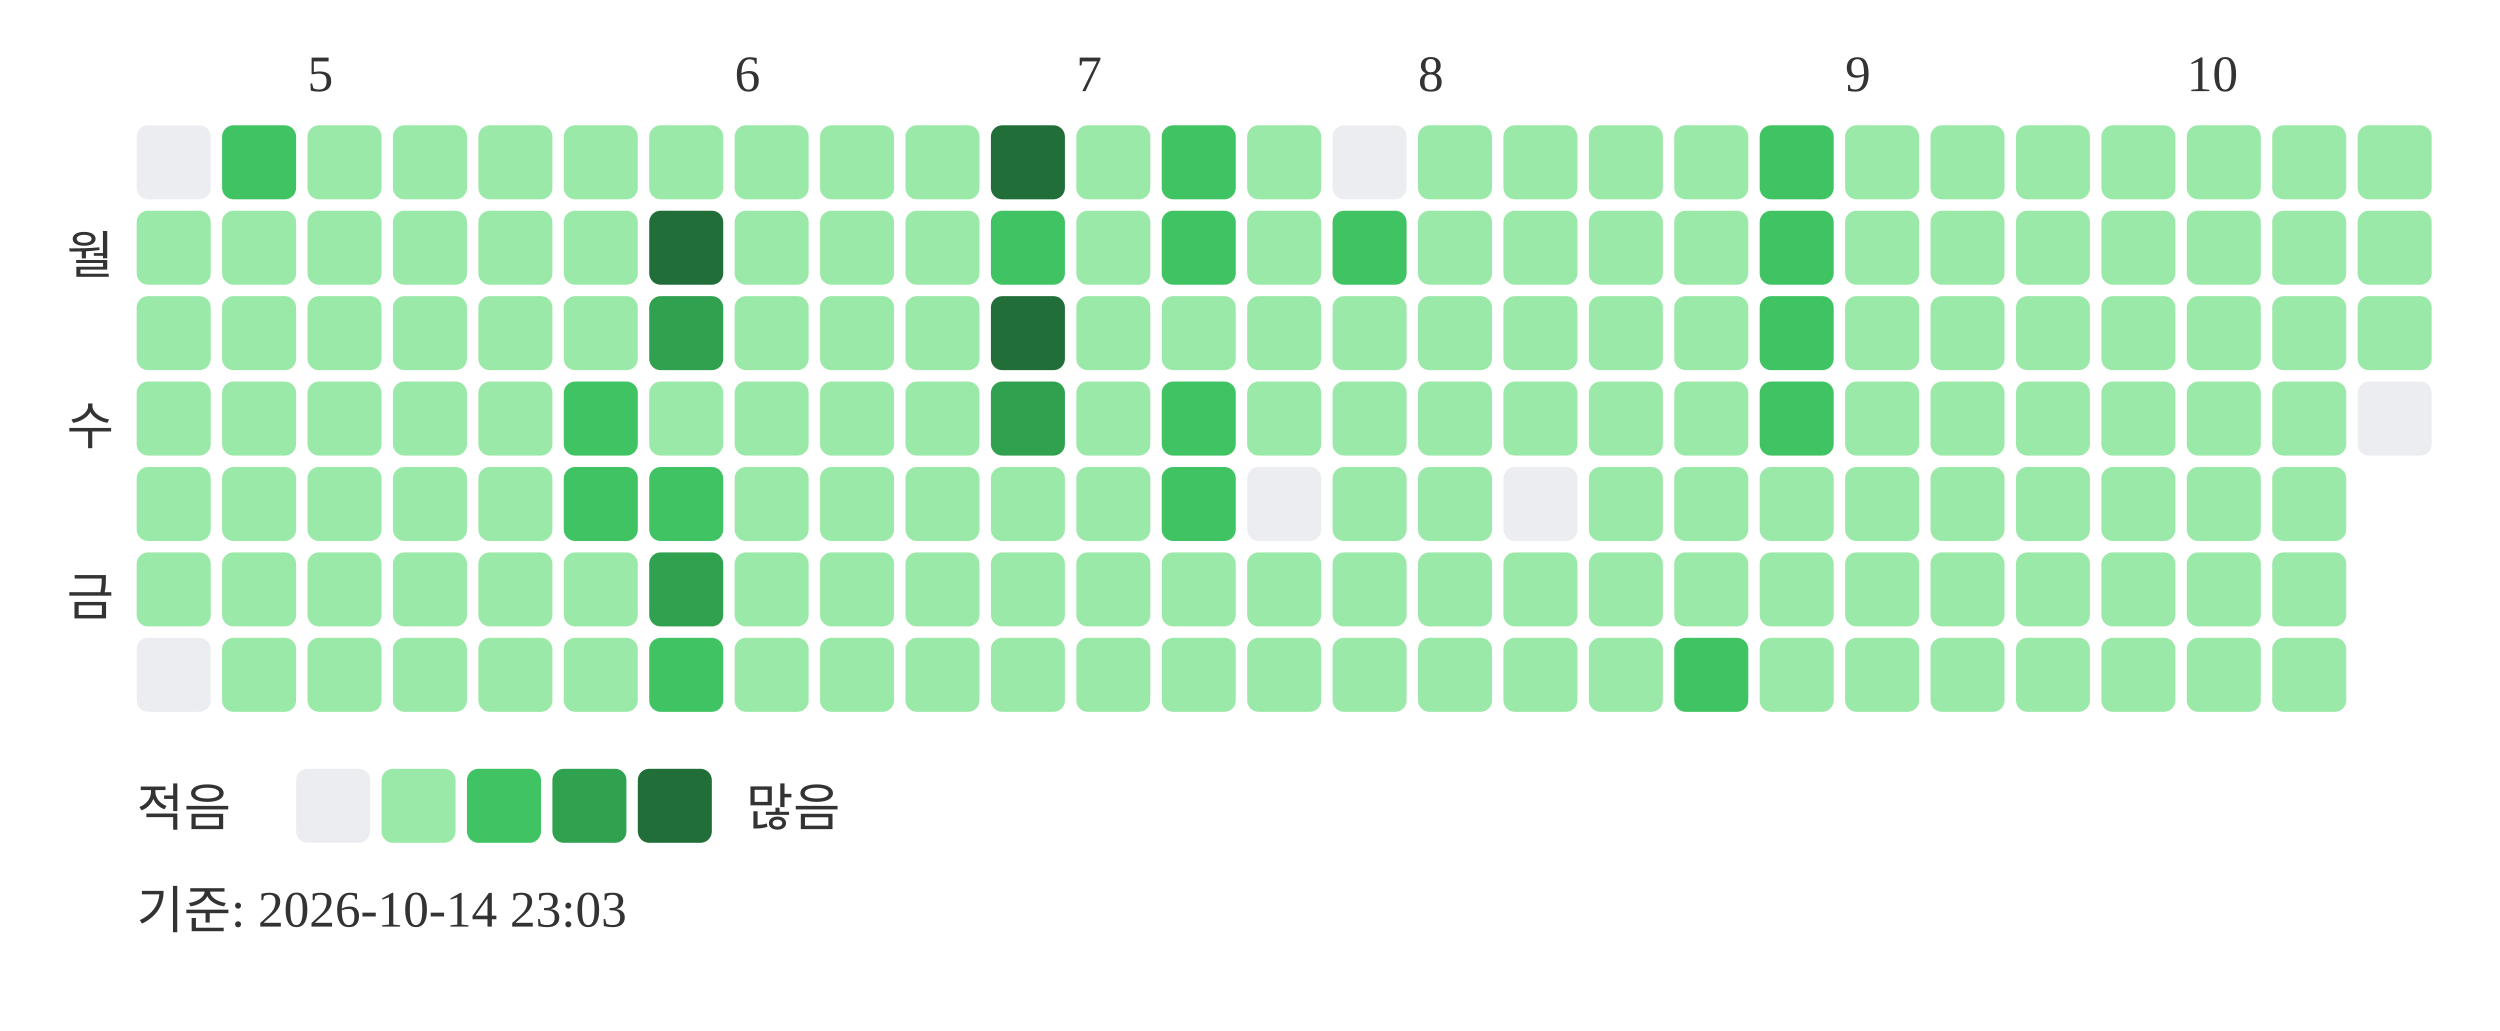
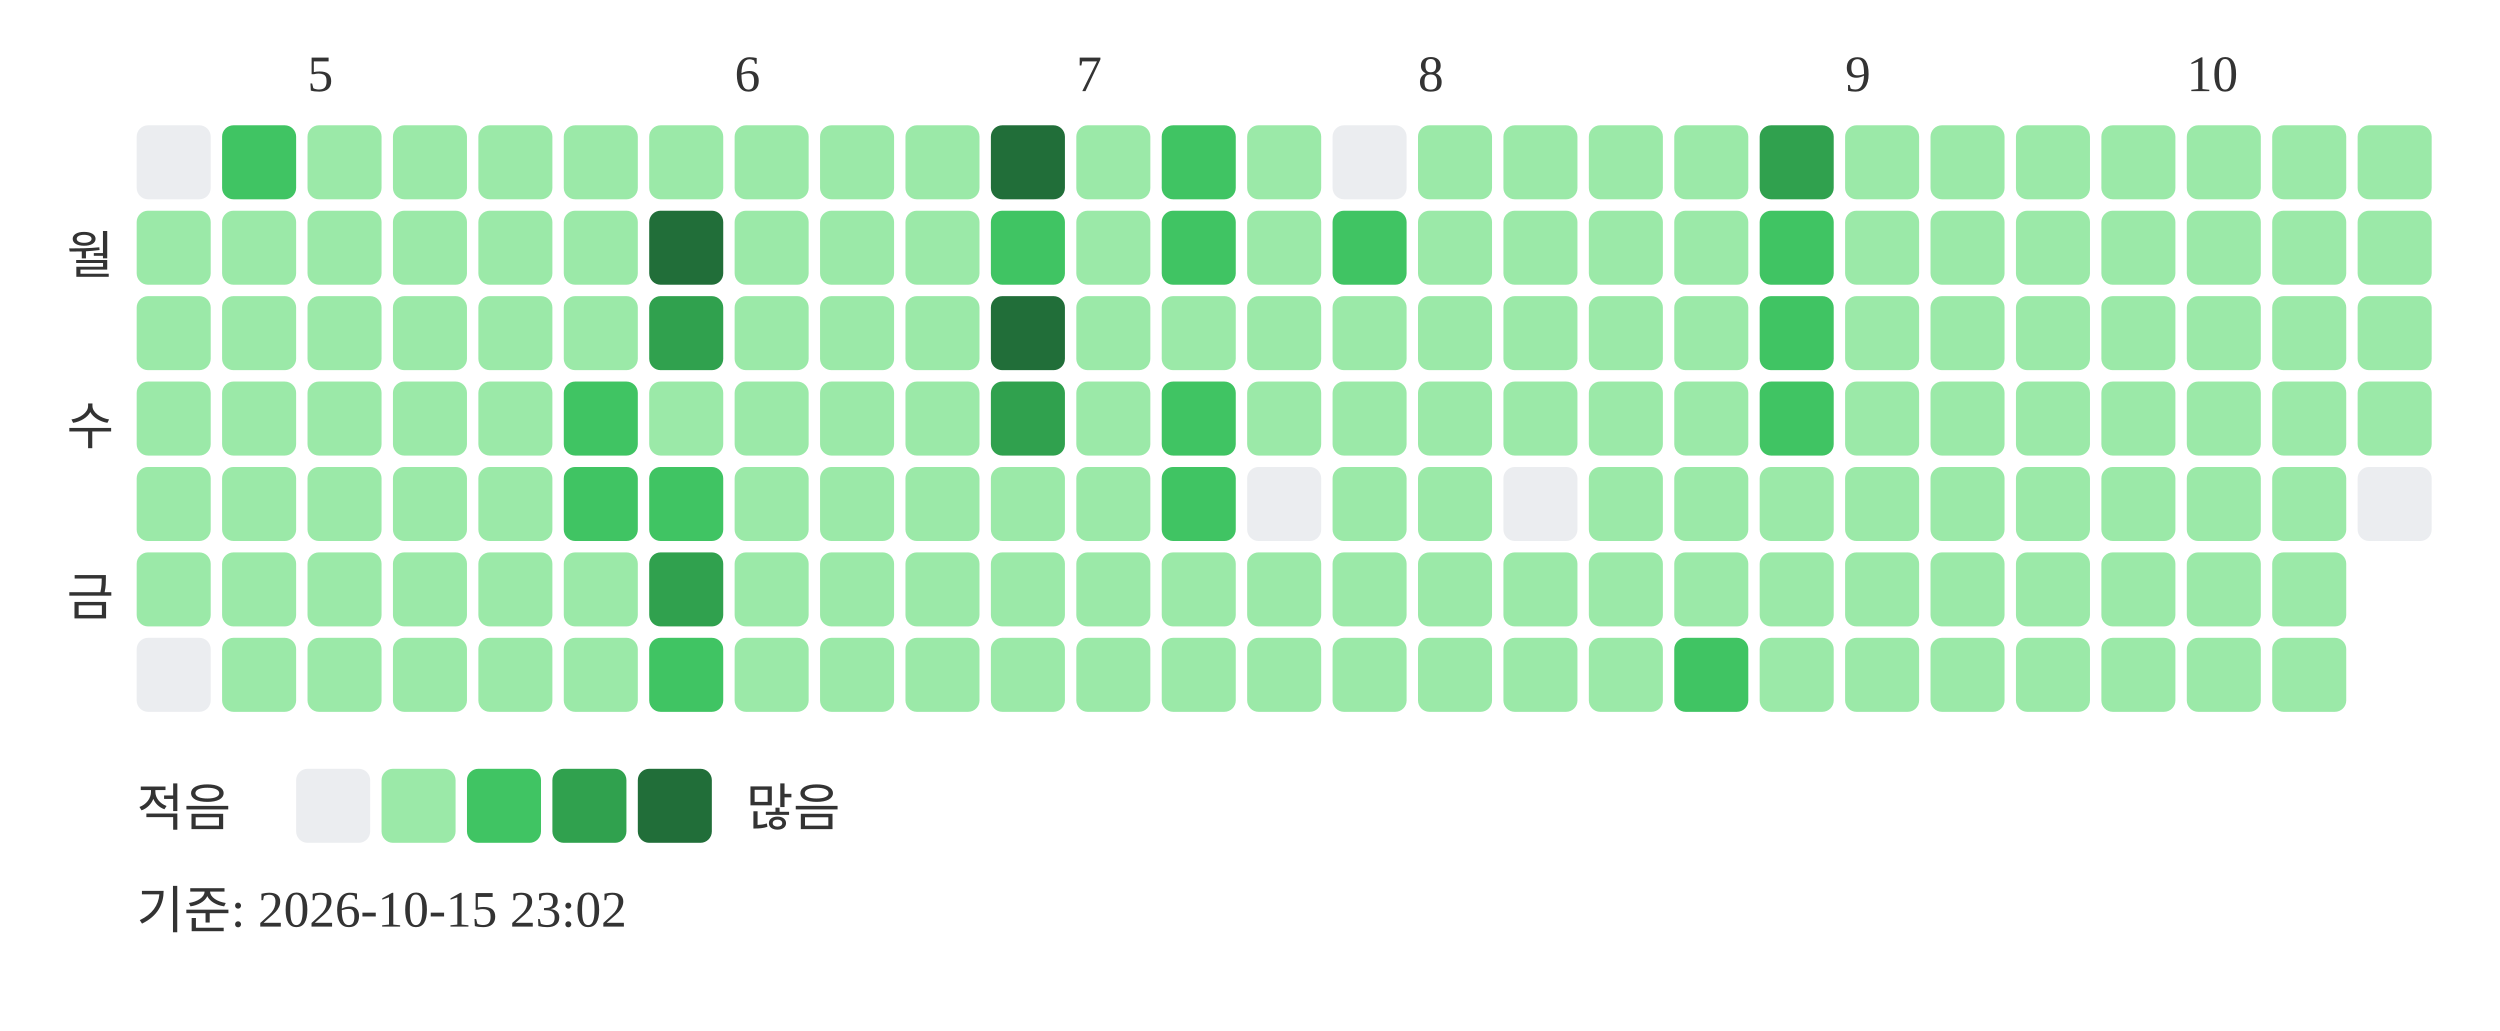
<svg xmlns="http://www.w3.org/2000/svg" width="439" height="181">
  <text x="54" y="16" font-size="9" fill="#333333">5</text>
  <text x="129" y="16" font-size="9" fill="#333333">6</text>
  <text x="189" y="16" font-size="9" fill="#333333">7</text>
  <text x="249" y="16" font-size="9" fill="#333333">8</text>
  <text x="324" y="16" font-size="9" fill="#333333">9</text>
  <text x="384" y="16" font-size="9" fill="#333333">10</text>
  <text x="20" y="48" text-anchor="end" font-size="9" fill="#333333">월</text>
  <text x="20" y="78" text-anchor="end" font-size="9" fill="#333333">수</text>
  <text x="20" y="108" text-anchor="end" font-size="9" fill="#333333">금</text>
  <rect x="24" y="22" width="13" height="13" rx="2" fill="#ebedf0" />
  <rect x="24" y="37" width="13" height="13" rx="2" fill="#9be9a8" />
  <rect x="24" y="52" width="13" height="13" rx="2" fill="#9be9a8" />
  <rect x="24" y="67" width="13" height="13" rx="2" fill="#9be9a8" />
  <rect x="24" y="82" width="13" height="13" rx="2" fill="#9be9a8" />
  <rect x="24" y="97" width="13" height="13" rx="2" fill="#9be9a8" />
  <rect x="24" y="112" width="13" height="13" rx="2" fill="#ebedf0" />
  <rect x="39" y="22" width="13" height="13" rx="2" fill="#40c463" />
  <rect x="39" y="37" width="13" height="13" rx="2" fill="#9be9a8" />
  <rect x="39" y="52" width="13" height="13" rx="2" fill="#9be9a8" />
  <rect x="39" y="67" width="13" height="13" rx="2" fill="#9be9a8" />
  <rect x="39" y="82" width="13" height="13" rx="2" fill="#9be9a8" />
  <rect x="39" y="97" width="13" height="13" rx="2" fill="#9be9a8" />
  <rect x="39" y="112" width="13" height="13" rx="2" fill="#9be9a8" />
  <rect x="54" y="22" width="13" height="13" rx="2" fill="#9be9a8" />
  <rect x="54" y="37" width="13" height="13" rx="2" fill="#9be9a8" />
  <rect x="54" y="52" width="13" height="13" rx="2" fill="#9be9a8" />
  <rect x="54" y="67" width="13" height="13" rx="2" fill="#9be9a8" />
  <rect x="54" y="82" width="13" height="13" rx="2" fill="#9be9a8" />
  <rect x="54" y="97" width="13" height="13" rx="2" fill="#9be9a8" />
  <rect x="54" y="112" width="13" height="13" rx="2" fill="#9be9a8" />
  <rect x="69" y="22" width="13" height="13" rx="2" fill="#9be9a8" />
  <rect x="69" y="37" width="13" height="13" rx="2" fill="#9be9a8" />
  <rect x="69" y="52" width="13" height="13" rx="2" fill="#9be9a8" />
  <rect x="69" y="67" width="13" height="13" rx="2" fill="#9be9a8" />
  <rect x="69" y="82" width="13" height="13" rx="2" fill="#9be9a8" />
  <rect x="69" y="97" width="13" height="13" rx="2" fill="#9be9a8" />
  <rect x="69" y="112" width="13" height="13" rx="2" fill="#9be9a8" />
  <rect x="84" y="22" width="13" height="13" rx="2" fill="#9be9a8" />
  <rect x="84" y="37" width="13" height="13" rx="2" fill="#9be9a8" />
  <rect x="84" y="52" width="13" height="13" rx="2" fill="#9be9a8" />
  <rect x="84" y="67" width="13" height="13" rx="2" fill="#9be9a8" />
  <rect x="84" y="82" width="13" height="13" rx="2" fill="#9be9a8" />
  <rect x="84" y="97" width="13" height="13" rx="2" fill="#9be9a8" />
  <rect x="84" y="112" width="13" height="13" rx="2" fill="#9be9a8" />
  <rect x="99" y="22" width="13" height="13" rx="2" fill="#9be9a8" />
  <rect x="99" y="37" width="13" height="13" rx="2" fill="#9be9a8" />
  <rect x="99" y="52" width="13" height="13" rx="2" fill="#9be9a8" />
  <rect x="99" y="67" width="13" height="13" rx="2" fill="#40c463" />
  <rect x="99" y="82" width="13" height="13" rx="2" fill="#40c463" />
  <rect x="99" y="97" width="13" height="13" rx="2" fill="#9be9a8" />
  <rect x="99" y="112" width="13" height="13" rx="2" fill="#9be9a8" />
  <rect x="114" y="22" width="13" height="13" rx="2" fill="#9be9a8" />
  <rect x="114" y="37" width="13" height="13" rx="2" fill="#216e39" />
  <rect x="114" y="52" width="13" height="13" rx="2" fill="#30a14e" />
  <rect x="114" y="67" width="13" height="13" rx="2" fill="#9be9a8" />
  <rect x="114" y="82" width="13" height="13" rx="2" fill="#40c463" />
  <rect x="114" y="97" width="13" height="13" rx="2" fill="#30a14e" />
  <rect x="114" y="112" width="13" height="13" rx="2" fill="#40c463" />
  <rect x="129" y="22" width="13" height="13" rx="2" fill="#9be9a8" />
  <rect x="129" y="37" width="13" height="13" rx="2" fill="#9be9a8" />
  <rect x="129" y="52" width="13" height="13" rx="2" fill="#9be9a8" />
  <rect x="129" y="67" width="13" height="13" rx="2" fill="#9be9a8" />
  <rect x="129" y="82" width="13" height="13" rx="2" fill="#9be9a8" />
  <rect x="129" y="97" width="13" height="13" rx="2" fill="#9be9a8" />
  <rect x="129" y="112" width="13" height="13" rx="2" fill="#9be9a8" />
  <rect x="144" y="22" width="13" height="13" rx="2" fill="#9be9a8" />
  <rect x="144" y="37" width="13" height="13" rx="2" fill="#9be9a8" />
  <rect x="144" y="52" width="13" height="13" rx="2" fill="#9be9a8" />
  <rect x="144" y="67" width="13" height="13" rx="2" fill="#9be9a8" />
  <rect x="144" y="82" width="13" height="13" rx="2" fill="#9be9a8" />
  <rect x="144" y="97" width="13" height="13" rx="2" fill="#9be9a8" />
  <rect x="144" y="112" width="13" height="13" rx="2" fill="#9be9a8" />
  <rect x="159" y="22" width="13" height="13" rx="2" fill="#9be9a8" />
  <rect x="159" y="37" width="13" height="13" rx="2" fill="#9be9a8" />
  <rect x="159" y="52" width="13" height="13" rx="2" fill="#9be9a8" />
  <rect x="159" y="67" width="13" height="13" rx="2" fill="#9be9a8" />
  <rect x="159" y="82" width="13" height="13" rx="2" fill="#9be9a8" />
  <rect x="159" y="97" width="13" height="13" rx="2" fill="#9be9a8" />
  <rect x="159" y="112" width="13" height="13" rx="2" fill="#9be9a8" />
  <rect x="174" y="22" width="13" height="13" rx="2" fill="#216e39" />
  <rect x="174" y="37" width="13" height="13" rx="2" fill="#40c463" />
  <rect x="174" y="52" width="13" height="13" rx="2" fill="#216e39" />
  <rect x="174" y="67" width="13" height="13" rx="2" fill="#30a14e" />
  <rect x="174" y="82" width="13" height="13" rx="2" fill="#9be9a8" />
  <rect x="174" y="97" width="13" height="13" rx="2" fill="#9be9a8" />
  <rect x="174" y="112" width="13" height="13" rx="2" fill="#9be9a8" />
  <rect x="189" y="22" width="13" height="13" rx="2" fill="#9be9a8" />
  <rect x="189" y="37" width="13" height="13" rx="2" fill="#9be9a8" />
  <rect x="189" y="52" width="13" height="13" rx="2" fill="#9be9a8" />
  <rect x="189" y="67" width="13" height="13" rx="2" fill="#9be9a8" />
  <rect x="189" y="82" width="13" height="13" rx="2" fill="#9be9a8" />
  <rect x="189" y="97" width="13" height="13" rx="2" fill="#9be9a8" />
  <rect x="189" y="112" width="13" height="13" rx="2" fill="#9be9a8" />
  <rect x="204" y="22" width="13" height="13" rx="2" fill="#40c463" />
  <rect x="204" y="37" width="13" height="13" rx="2" fill="#40c463" />
  <rect x="204" y="52" width="13" height="13" rx="2" fill="#9be9a8" />
  <rect x="204" y="67" width="13" height="13" rx="2" fill="#40c463" />
  <rect x="204" y="82" width="13" height="13" rx="2" fill="#40c463" />
  <rect x="204" y="97" width="13" height="13" rx="2" fill="#9be9a8" />
  <rect x="204" y="112" width="13" height="13" rx="2" fill="#9be9a8" />
  <rect x="219" y="22" width="13" height="13" rx="2" fill="#9be9a8" />
  <rect x="219" y="37" width="13" height="13" rx="2" fill="#9be9a8" />
  <rect x="219" y="52" width="13" height="13" rx="2" fill="#9be9a8" />
  <rect x="219" y="67" width="13" height="13" rx="2" fill="#9be9a8" />
  <rect x="219" y="82" width="13" height="13" rx="2" fill="#ebedf0" />
  <rect x="219" y="97" width="13" height="13" rx="2" fill="#9be9a8" />
  <rect x="219" y="112" width="13" height="13" rx="2" fill="#9be9a8" />
  <rect x="234" y="22" width="13" height="13" rx="2" fill="#ebedf0" />
  <rect x="234" y="37" width="13" height="13" rx="2" fill="#40c463" />
  <rect x="234" y="52" width="13" height="13" rx="2" fill="#9be9a8" />
  <rect x="234" y="67" width="13" height="13" rx="2" fill="#9be9a8" />
  <rect x="234" y="82" width="13" height="13" rx="2" fill="#9be9a8" />
  <rect x="234" y="97" width="13" height="13" rx="2" fill="#9be9a8" />
  <rect x="234" y="112" width="13" height="13" rx="2" fill="#9be9a8" />
  <rect x="249" y="22" width="13" height="13" rx="2" fill="#9be9a8" />
  <rect x="249" y="37" width="13" height="13" rx="2" fill="#9be9a8" />
  <rect x="249" y="52" width="13" height="13" rx="2" fill="#9be9a8" />
  <rect x="249" y="67" width="13" height="13" rx="2" fill="#9be9a8" />
  <rect x="249" y="82" width="13" height="13" rx="2" fill="#9be9a8" />
  <rect x="249" y="97" width="13" height="13" rx="2" fill="#9be9a8" />
  <rect x="249" y="112" width="13" height="13" rx="2" fill="#9be9a8" />
  <rect x="264" y="22" width="13" height="13" rx="2" fill="#9be9a8" />
  <rect x="264" y="37" width="13" height="13" rx="2" fill="#9be9a8" />
  <rect x="264" y="52" width="13" height="13" rx="2" fill="#9be9a8" />
  <rect x="264" y="67" width="13" height="13" rx="2" fill="#9be9a8" />
  <rect x="264" y="82" width="13" height="13" rx="2" fill="#ebedf0" />
  <rect x="264" y="97" width="13" height="13" rx="2" fill="#9be9a8" />
  <rect x="264" y="112" width="13" height="13" rx="2" fill="#9be9a8" />
  <rect x="279" y="22" width="13" height="13" rx="2" fill="#9be9a8" />
  <rect x="279" y="37" width="13" height="13" rx="2" fill="#9be9a8" />
  <rect x="279" y="52" width="13" height="13" rx="2" fill="#9be9a8" />
  <rect x="279" y="67" width="13" height="13" rx="2" fill="#9be9a8" />
  <rect x="279" y="82" width="13" height="13" rx="2" fill="#9be9a8" />
  <rect x="279" y="97" width="13" height="13" rx="2" fill="#9be9a8" />
  <rect x="279" y="112" width="13" height="13" rx="2" fill="#9be9a8" />
  <rect x="294" y="22" width="13" height="13" rx="2" fill="#9be9a8" />
  <rect x="294" y="37" width="13" height="13" rx="2" fill="#9be9a8" />
  <rect x="294" y="52" width="13" height="13" rx="2" fill="#9be9a8" />
  <rect x="294" y="67" width="13" height="13" rx="2" fill="#9be9a8" />
  <rect x="294" y="82" width="13" height="13" rx="2" fill="#9be9a8" />
  <rect x="294" y="97" width="13" height="13" rx="2" fill="#9be9a8" />
  <rect x="294" y="112" width="13" height="13" rx="2" fill="#40c463" />
-   <rect x="309" y="22" width="13" height="13" rx="2" fill="#40c463" />
+   <rect x="309" y="22" width="13" height="13" rx="2" fill="#30a14e" />
  <rect x="309" y="37" width="13" height="13" rx="2" fill="#40c463" />
  <rect x="309" y="52" width="13" height="13" rx="2" fill="#40c463" />
  <rect x="309" y="67" width="13" height="13" rx="2" fill="#40c463" />
  <rect x="309" y="82" width="13" height="13" rx="2" fill="#9be9a8" />
  <rect x="309" y="97" width="13" height="13" rx="2" fill="#9be9a8" />
  <rect x="309" y="112" width="13" height="13" rx="2" fill="#9be9a8" />
  <rect x="324" y="22" width="13" height="13" rx="2" fill="#9be9a8" />
  <rect x="324" y="37" width="13" height="13" rx="2" fill="#9be9a8" />
  <rect x="324" y="52" width="13" height="13" rx="2" fill="#9be9a8" />
  <rect x="324" y="67" width="13" height="13" rx="2" fill="#9be9a8" />
  <rect x="324" y="82" width="13" height="13" rx="2" fill="#9be9a8" />
  <rect x="324" y="97" width="13" height="13" rx="2" fill="#9be9a8" />
  <rect x="324" y="112" width="13" height="13" rx="2" fill="#9be9a8" />
  <rect x="339" y="22" width="13" height="13" rx="2" fill="#9be9a8" />
  <rect x="339" y="37" width="13" height="13" rx="2" fill="#9be9a8" />
  <rect x="339" y="52" width="13" height="13" rx="2" fill="#9be9a8" />
  <rect x="339" y="67" width="13" height="13" rx="2" fill="#9be9a8" />
  <rect x="339" y="82" width="13" height="13" rx="2" fill="#9be9a8" />
  <rect x="339" y="97" width="13" height="13" rx="2" fill="#9be9a8" />
  <rect x="339" y="112" width="13" height="13" rx="2" fill="#9be9a8" />
  <rect x="354" y="22" width="13" height="13" rx="2" fill="#9be9a8" />
  <rect x="354" y="37" width="13" height="13" rx="2" fill="#9be9a8" />
  <rect x="354" y="52" width="13" height="13" rx="2" fill="#9be9a8" />
  <rect x="354" y="67" width="13" height="13" rx="2" fill="#9be9a8" />
  <rect x="354" y="82" width="13" height="13" rx="2" fill="#9be9a8" />
  <rect x="354" y="97" width="13" height="13" rx="2" fill="#9be9a8" />
  <rect x="354" y="112" width="13" height="13" rx="2" fill="#9be9a8" />
  <rect x="369" y="22" width="13" height="13" rx="2" fill="#9be9a8" />
  <rect x="369" y="37" width="13" height="13" rx="2" fill="#9be9a8" />
  <rect x="369" y="52" width="13" height="13" rx="2" fill="#9be9a8" />
  <rect x="369" y="67" width="13" height="13" rx="2" fill="#9be9a8" />
  <rect x="369" y="82" width="13" height="13" rx="2" fill="#9be9a8" />
  <rect x="369" y="97" width="13" height="13" rx="2" fill="#9be9a8" />
  <rect x="369" y="112" width="13" height="13" rx="2" fill="#9be9a8" />
  <rect x="384" y="22" width="13" height="13" rx="2" fill="#9be9a8" />
  <rect x="384" y="37" width="13" height="13" rx="2" fill="#9be9a8" />
  <rect x="384" y="52" width="13" height="13" rx="2" fill="#9be9a8" />
  <rect x="384" y="67" width="13" height="13" rx="2" fill="#9be9a8" />
  <rect x="384" y="82" width="13" height="13" rx="2" fill="#9be9a8" />
  <rect x="384" y="97" width="13" height="13" rx="2" fill="#9be9a8" />
  <rect x="384" y="112" width="13" height="13" rx="2" fill="#9be9a8" />
  <rect x="399" y="22" width="13" height="13" rx="2" fill="#9be9a8" />
  <rect x="399" y="37" width="13" height="13" rx="2" fill="#9be9a8" />
  <rect x="399" y="52" width="13" height="13" rx="2" fill="#9be9a8" />
  <rect x="399" y="67" width="13" height="13" rx="2" fill="#9be9a8" />
  <rect x="399" y="82" width="13" height="13" rx="2" fill="#9be9a8" />
  <rect x="399" y="97" width="13" height="13" rx="2" fill="#9be9a8" />
  <rect x="399" y="112" width="13" height="13" rx="2" fill="#9be9a8" />
  <rect x="414" y="22" width="13" height="13" rx="2" fill="#9be9a8" />
  <rect x="414" y="37" width="13" height="13" rx="2" fill="#9be9a8" />
  <rect x="414" y="52" width="13" height="13" rx="2" fill="#9be9a8" />
-   <rect x="414" y="67" width="13" height="13" rx="2" fill="#ebedf0" />
+   <rect x="414" y="67" width="13" height="13" rx="2" fill="#9be9a8" />
+   <rect x="414" y="82" width="13" height="13" rx="2" fill="#ebedf0" />
  <text x="24" y="145" font-size="9" fill="#333333">적음</text>
  <rect x="52" y="135" width="13" height="13" rx="2" fill="#ebedf0" />
  <rect x="67" y="135" width="13" height="13" rx="2" fill="#9be9a8" />
  <rect x="82" y="135" width="13" height="13" rx="2" fill="#40c463" />
  <rect x="97" y="135" width="13" height="13" rx="2" fill="#30a14e" />
  <rect x="112" y="135" width="13" height="13" rx="2" fill="#216e39" />
  <text x="131" y="145" font-size="9" fill="#333333">많음</text>
-   <text x="24" y="163" font-size="9" fill="#333333">기준: 2026-10-14 23:03</text>
+   <text x="24" y="163" font-size="9" fill="#333333">기준: 2026-10-15 23:02</text>
</svg>
